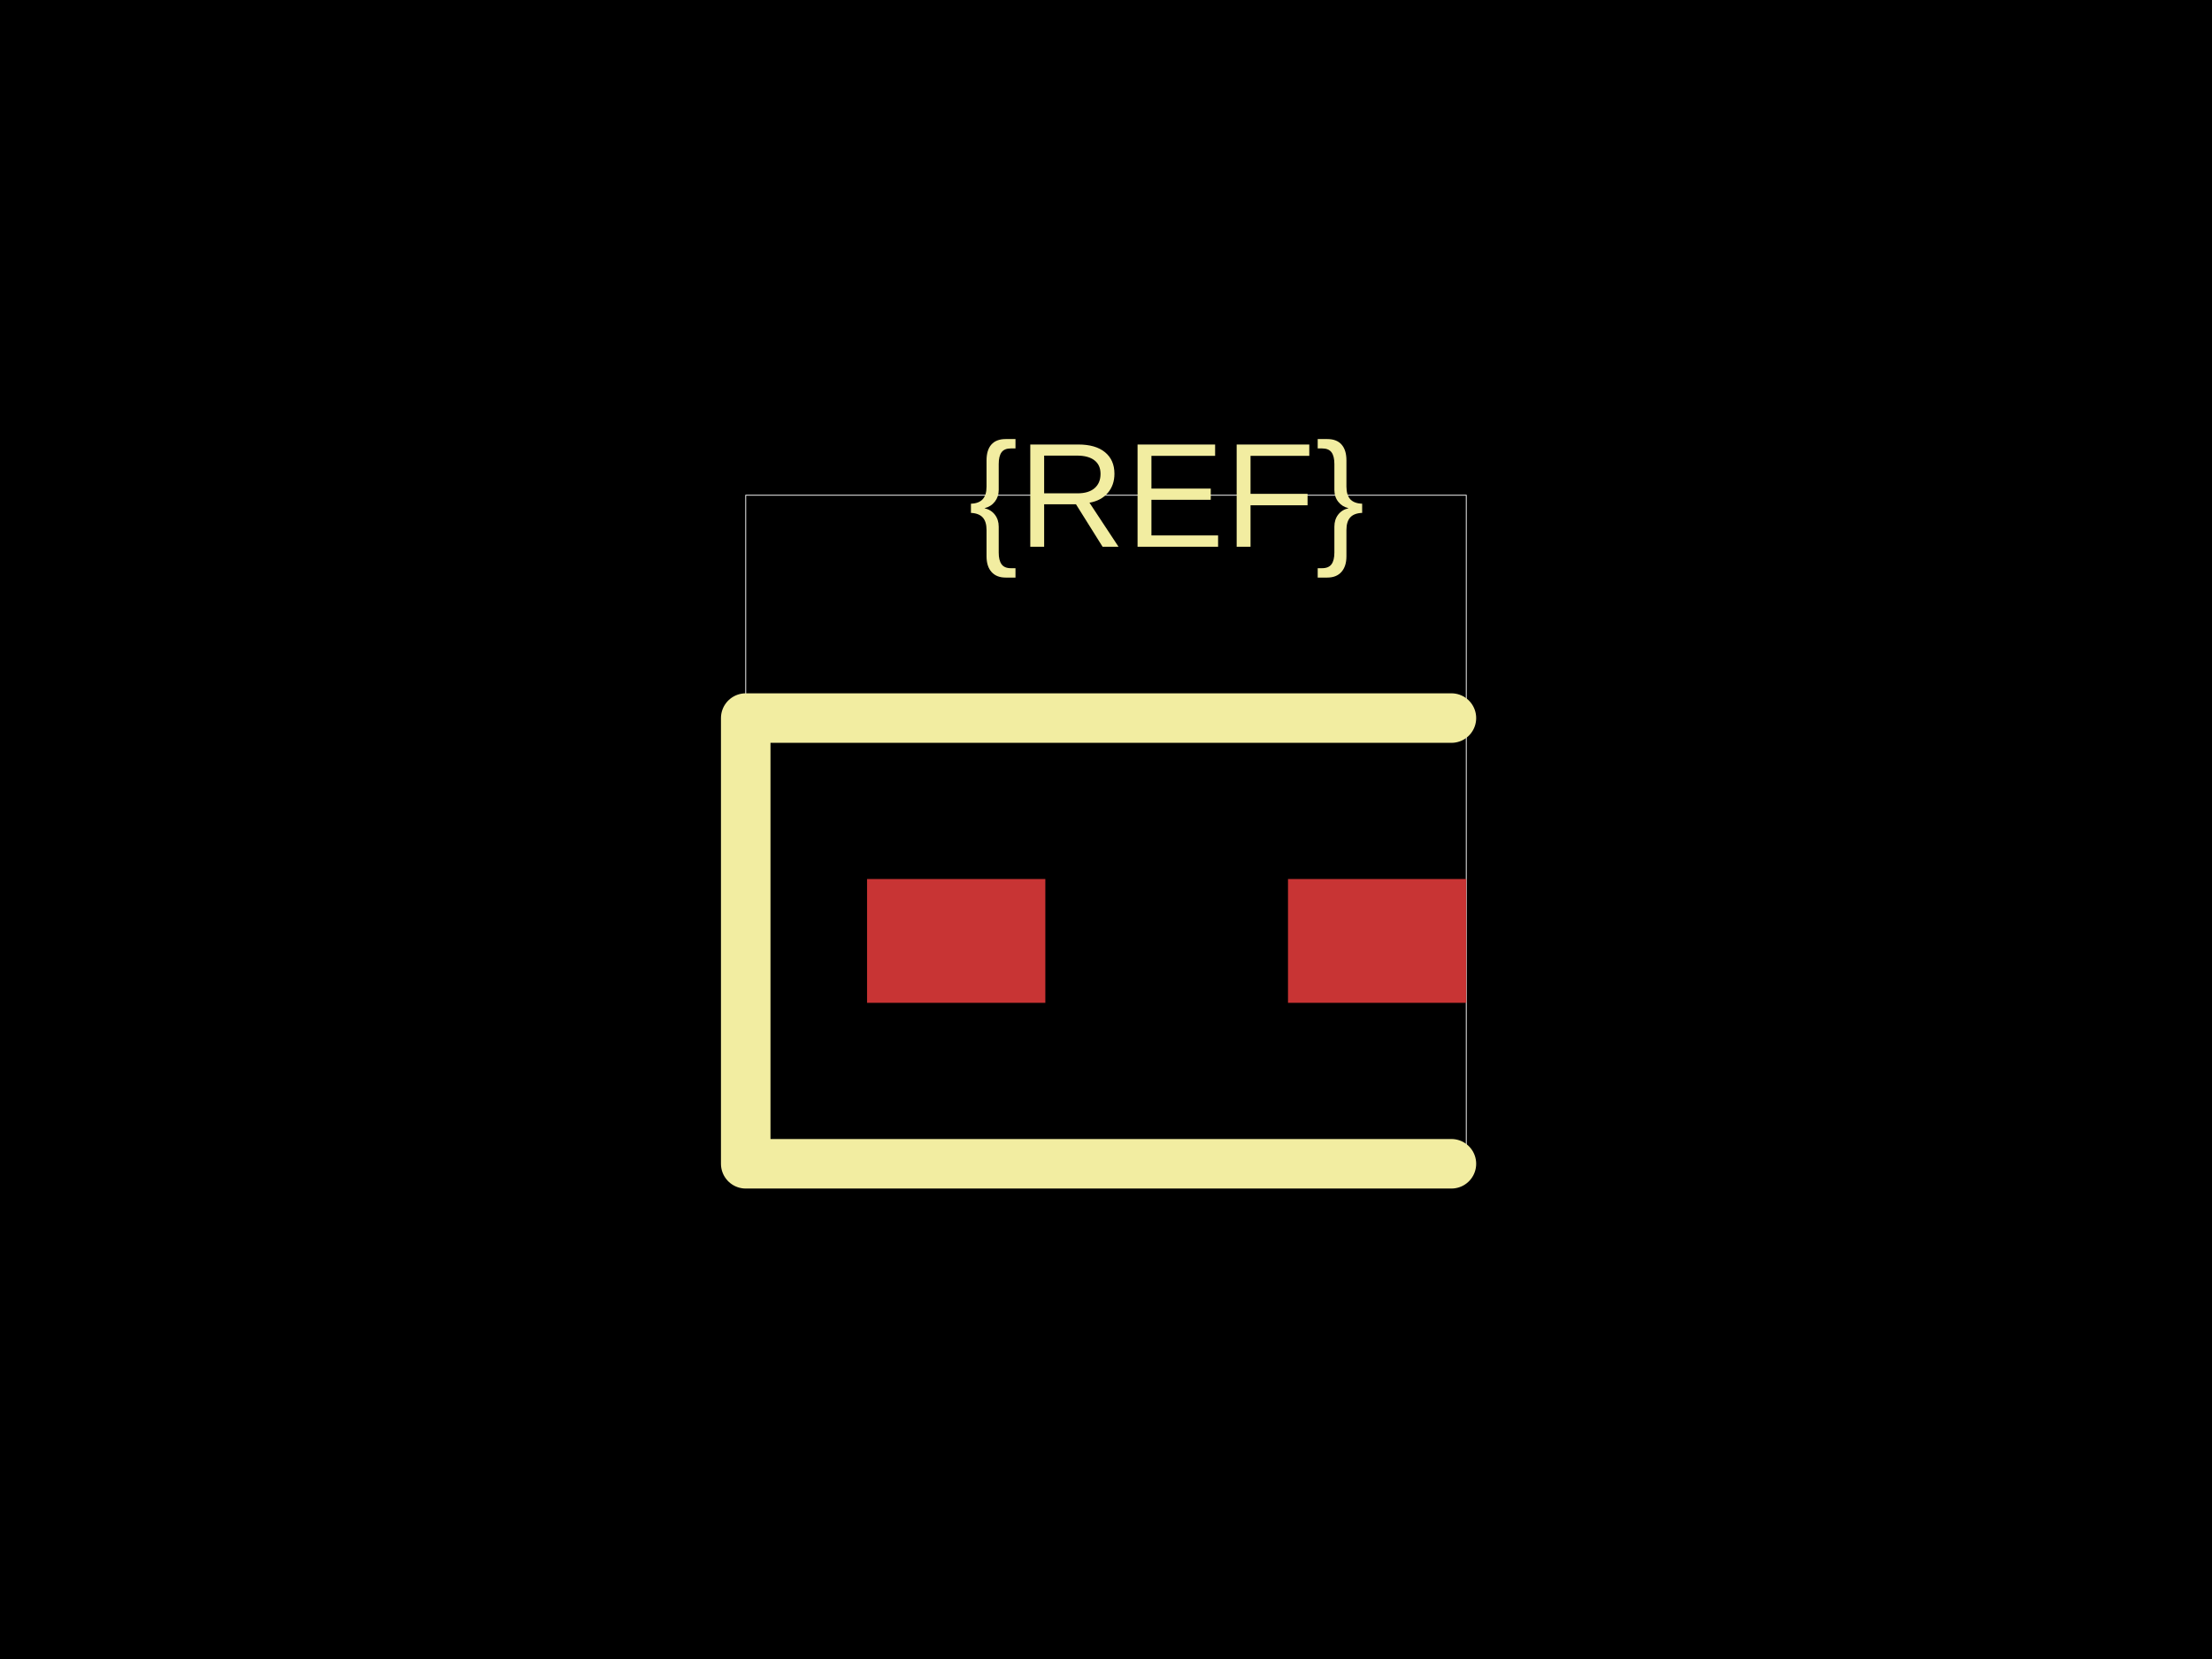
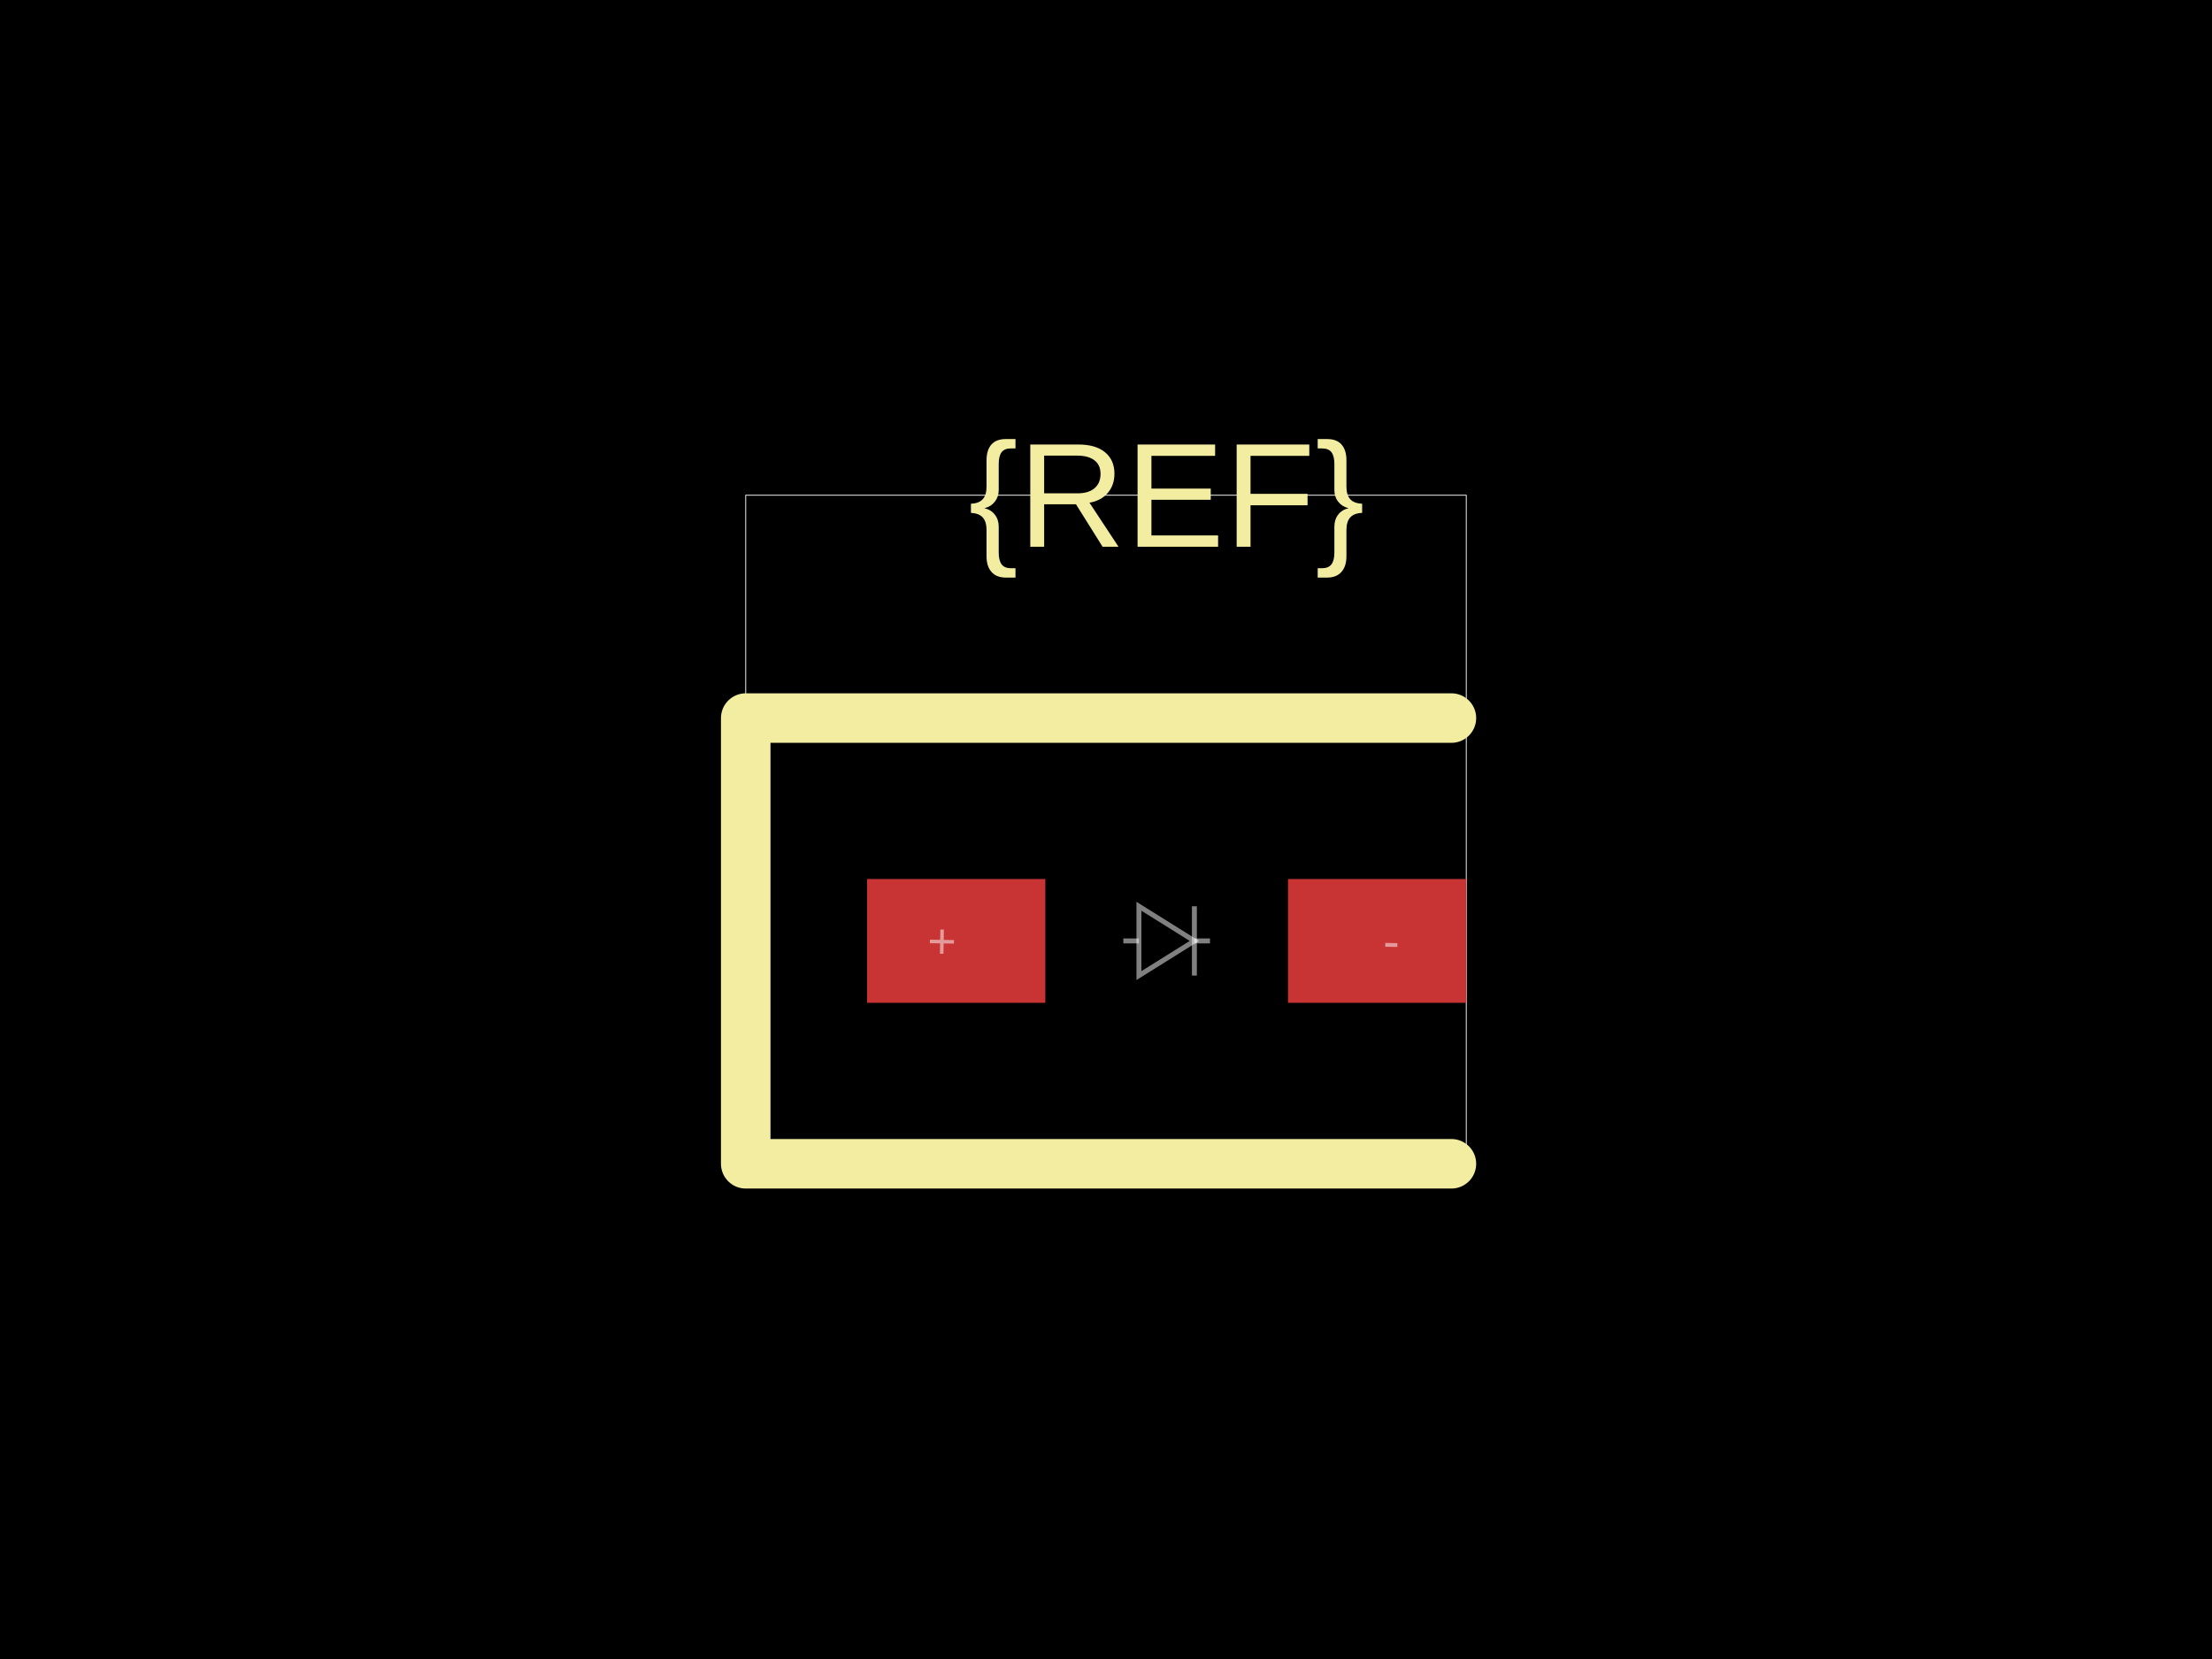
<svg xmlns="http://www.w3.org/2000/svg" width="800" height="600">
  <style />
  <rect class="boundary" x="0" y="0" fill="#000" width="800" height="600" data-type="pcb_background" data-pcb-layer="global" />
  <rect class="pcb-boundary" fill="none" stroke="#fff" stroke-width="0.3" x="269.701" y="179.104" width="260.597" height="241.791" data-type="pcb_boundary" data-pcb-layer="global" />
  <rect class="pcb-pad" fill="rgb(200, 52, 52)" x="313.582" y="317.91" width="64.478" height="44.776" data-type="pcb_smtpad" data-pcb-layer="top" />
  <rect class="pcb-pad" fill="rgb(200, 52, 52)" x="465.821" y="317.91" width="64.478" height="44.776" data-type="pcb_smtpad" data-pcb-layer="top" />
  <path class="pcb-silkscreen pcb-silkscreen-top" d="M 524.925 259.701 L 269.701 259.701 L 269.701 420.896 L 524.925 420.896" fill="none" stroke="#f2eda1" stroke-width="17.91" stroke-linecap="round" stroke-linejoin="round" data-pcb-component-id="" data-pcb-silkscreen-path-id="" data-type="pcb_silkscreen_path" data-pcb-layer="top" />
-   <text x="0" y="0" dx="0" dy="0" fill="#f2eda1" font-family="Arial, sans-serif" font-size="53.731" text-anchor="middle" dominant-baseline="central" transform="matrix(1,0,0,1,421.9403,179.1045)" class="pcb-silkscreen-text pcb-silkscreen-top" data-pcb-silkscreen-text-id="silkscreen_text_1" stroke="none" data-type="pcb_silkscreen_text" data-pcb-layer="top">{REF}</text>
+   <text x="0" y="0" dx="0" dy="0" fill="#f2eda1" font-family="Arial, sans-serif" font-size="53.731" text-anchor="middle" dominant-baseline="central" transform="matrix(1,0,0,1,421.9403,179.1045)" class="pcb-silkscreen-text pcb-silkscreen-top" data-pcb-silkscreen-text-id="pcb_component_1" stroke="none" data-type="pcb_silkscreen_text" data-pcb-layer="top">{REF}</text>
+   <path class="pcb-fabrication-note-path" stroke="rgba(255,255,255,0.5)" fill="none" d="M 406.269 340.299 L 411.91 340.299" stroke-width="1.791" data-pcb-component-id="" data-pcb-fabrication-note-path-id="diode_fabrication_note_anode_leg" data-type="pcb_fabrication_note_path" data-pcb-layer="overlay" />
+   <path class="pcb-fabrication-note-path" stroke="rgba(255,255,255,0.5)" fill="none" d="M 411.91 327.761 L 431.97 340.299 L 411.91 352.836 Z" stroke-width="1.791" data-pcb-component-id="" data-pcb-fabrication-note-path-id="diode_fabrication_note_triangle" data-type="pcb_fabrication_note_path" data-pcb-layer="overlay" />
+   <path class="pcb-fabrication-note-path" stroke="rgba(255,255,255,0.5)" fill="none" d="M 431.97 327.761 L 431.97 352.836" stroke-width="1.791" data-pcb-component-id="" data-pcb-fabrication-note-path-id="diode_fabrication_note_cathode" data-type="pcb_fabrication_note_path" data-pcb-layer="overlay" />
+   <path class="pcb-fabrication-note-path" stroke="rgba(255,255,255,0.5)" fill="none" d="M 431.97 340.299 L 437.612 340.299" stroke-width="1.791" data-pcb-component-id="" data-pcb-fabrication-note-path-id="diode_fabrication_note_cathode_leg" data-type="pcb_fabrication_note_path" data-pcb-layer="overlay" />
+   <text x="0" y="0" font-family="Arial, sans-serif" font-size="17.91" text-anchor="middle" dominant-baseline="central" transform="matrix(0.9998477,0.01745241,-0.01745241,0.9998477,340.6716,340.2985)" class="pcb-fabrication-note-text" fill="rgba(255,255,255,0.5)" data-type="pcb_fabrication_note_text" data-pcb-layer="overlay">+</text>
+   <text x="0" y="0" font-family="Arial, sans-serif" font-size="17.91" text-anchor="middle" dominant-baseline="central" transform="matrix(0.9998477,0.01745241,-0.01745241,0.9998477,503.209,340.2985)" class="pcb-fabrication-note-text" fill="rgba(255,255,255,0.5)" data-type="pcb_fabrication_note_text" data-pcb-layer="overlay">-</text>
</svg>
